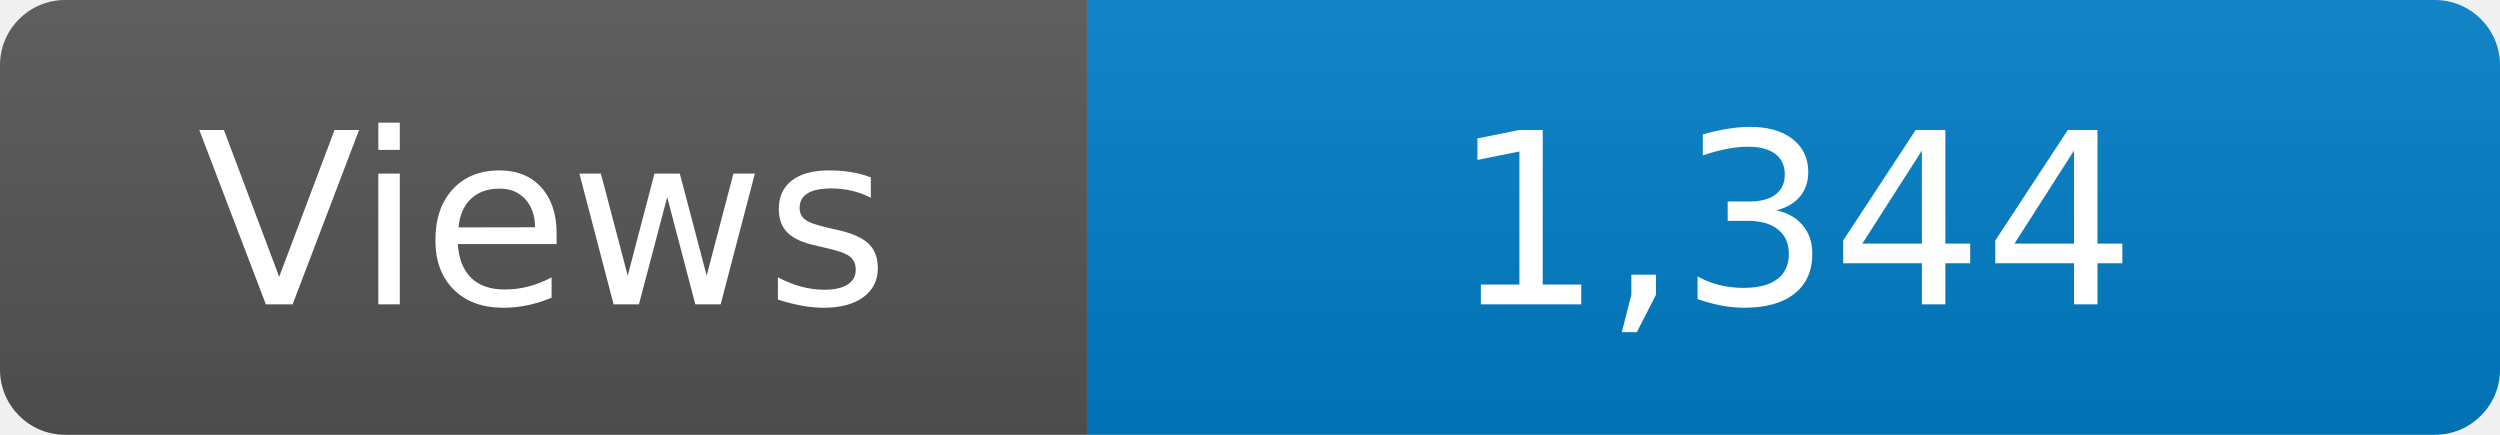
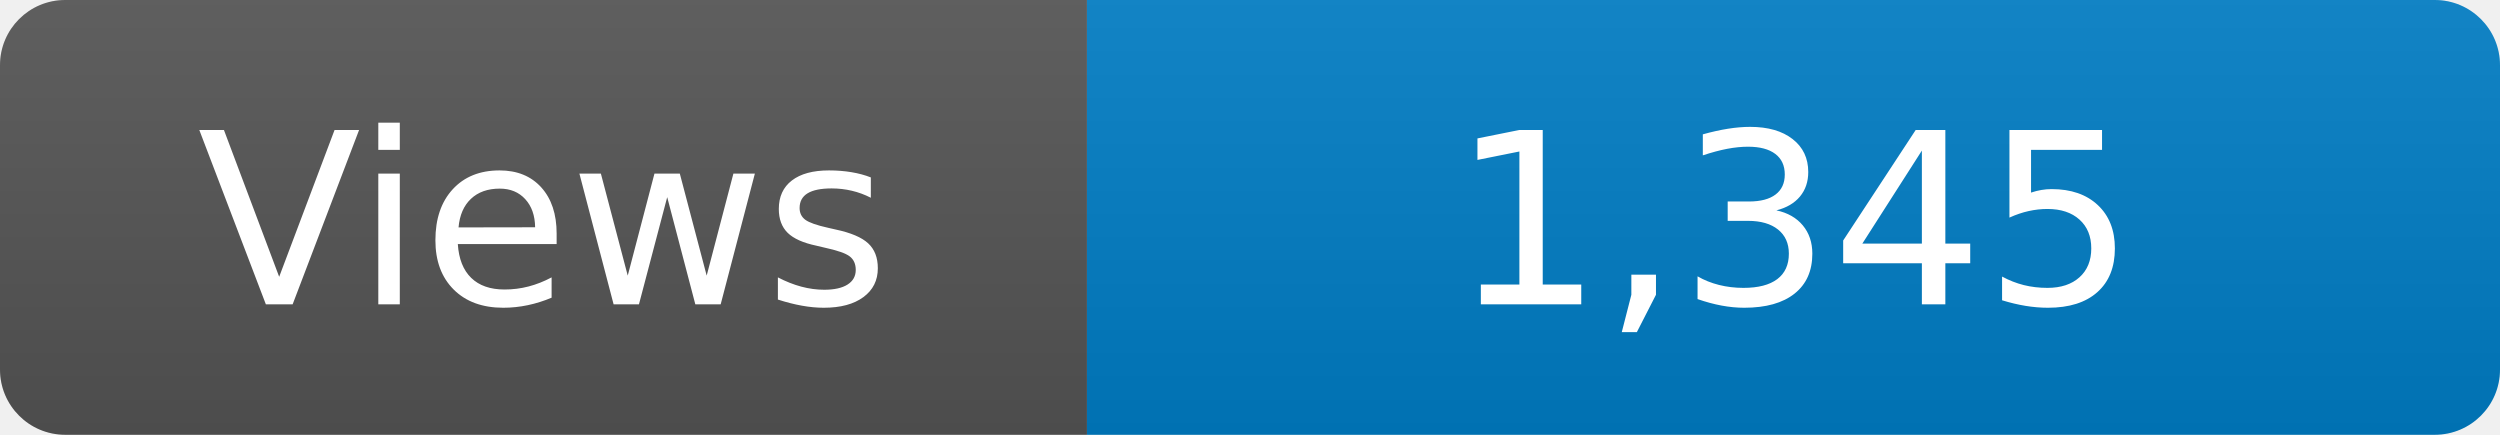
<svg xmlns="http://www.w3.org/2000/svg" width="115" height="20" role="img" aria-label="Maintained?: yes">
  <linearGradient id="s" x2="0" y2="100%">
    <stop offset="0" stop-color="#bbb" stop-opacity=".1" />
    <stop offset="1" stop-opacity=".1" />
  </linearGradient>
  <clipPath id="r">
    <rect width="115" height="20" rx="3" fill="#fff" />
  </clipPath>
  <g clip-path="url(#r)">
    <rect width="50" height="20" fill="#555" />
    <rect x="50" width="160" height="20" fill="#007ec6" />
    <rect width="115" height="20" fill="url(#s)" />
  </g>
  <g fill="#fff" text-anchor="middle" font-family="Verdana,Geneva,DejaVu Sans,sans-serif" font-size="110">
    <text x="250" y="140" transform="scale(.1)" fill="#fff">Views</text>
-     <text x="825" y="140" transform="scale(.1)" fill="#fff">1,344</text>
+     <text x="825" y="140" transform="scale(.1)" fill="#fff">1,345</text>
  </g>
</svg>
